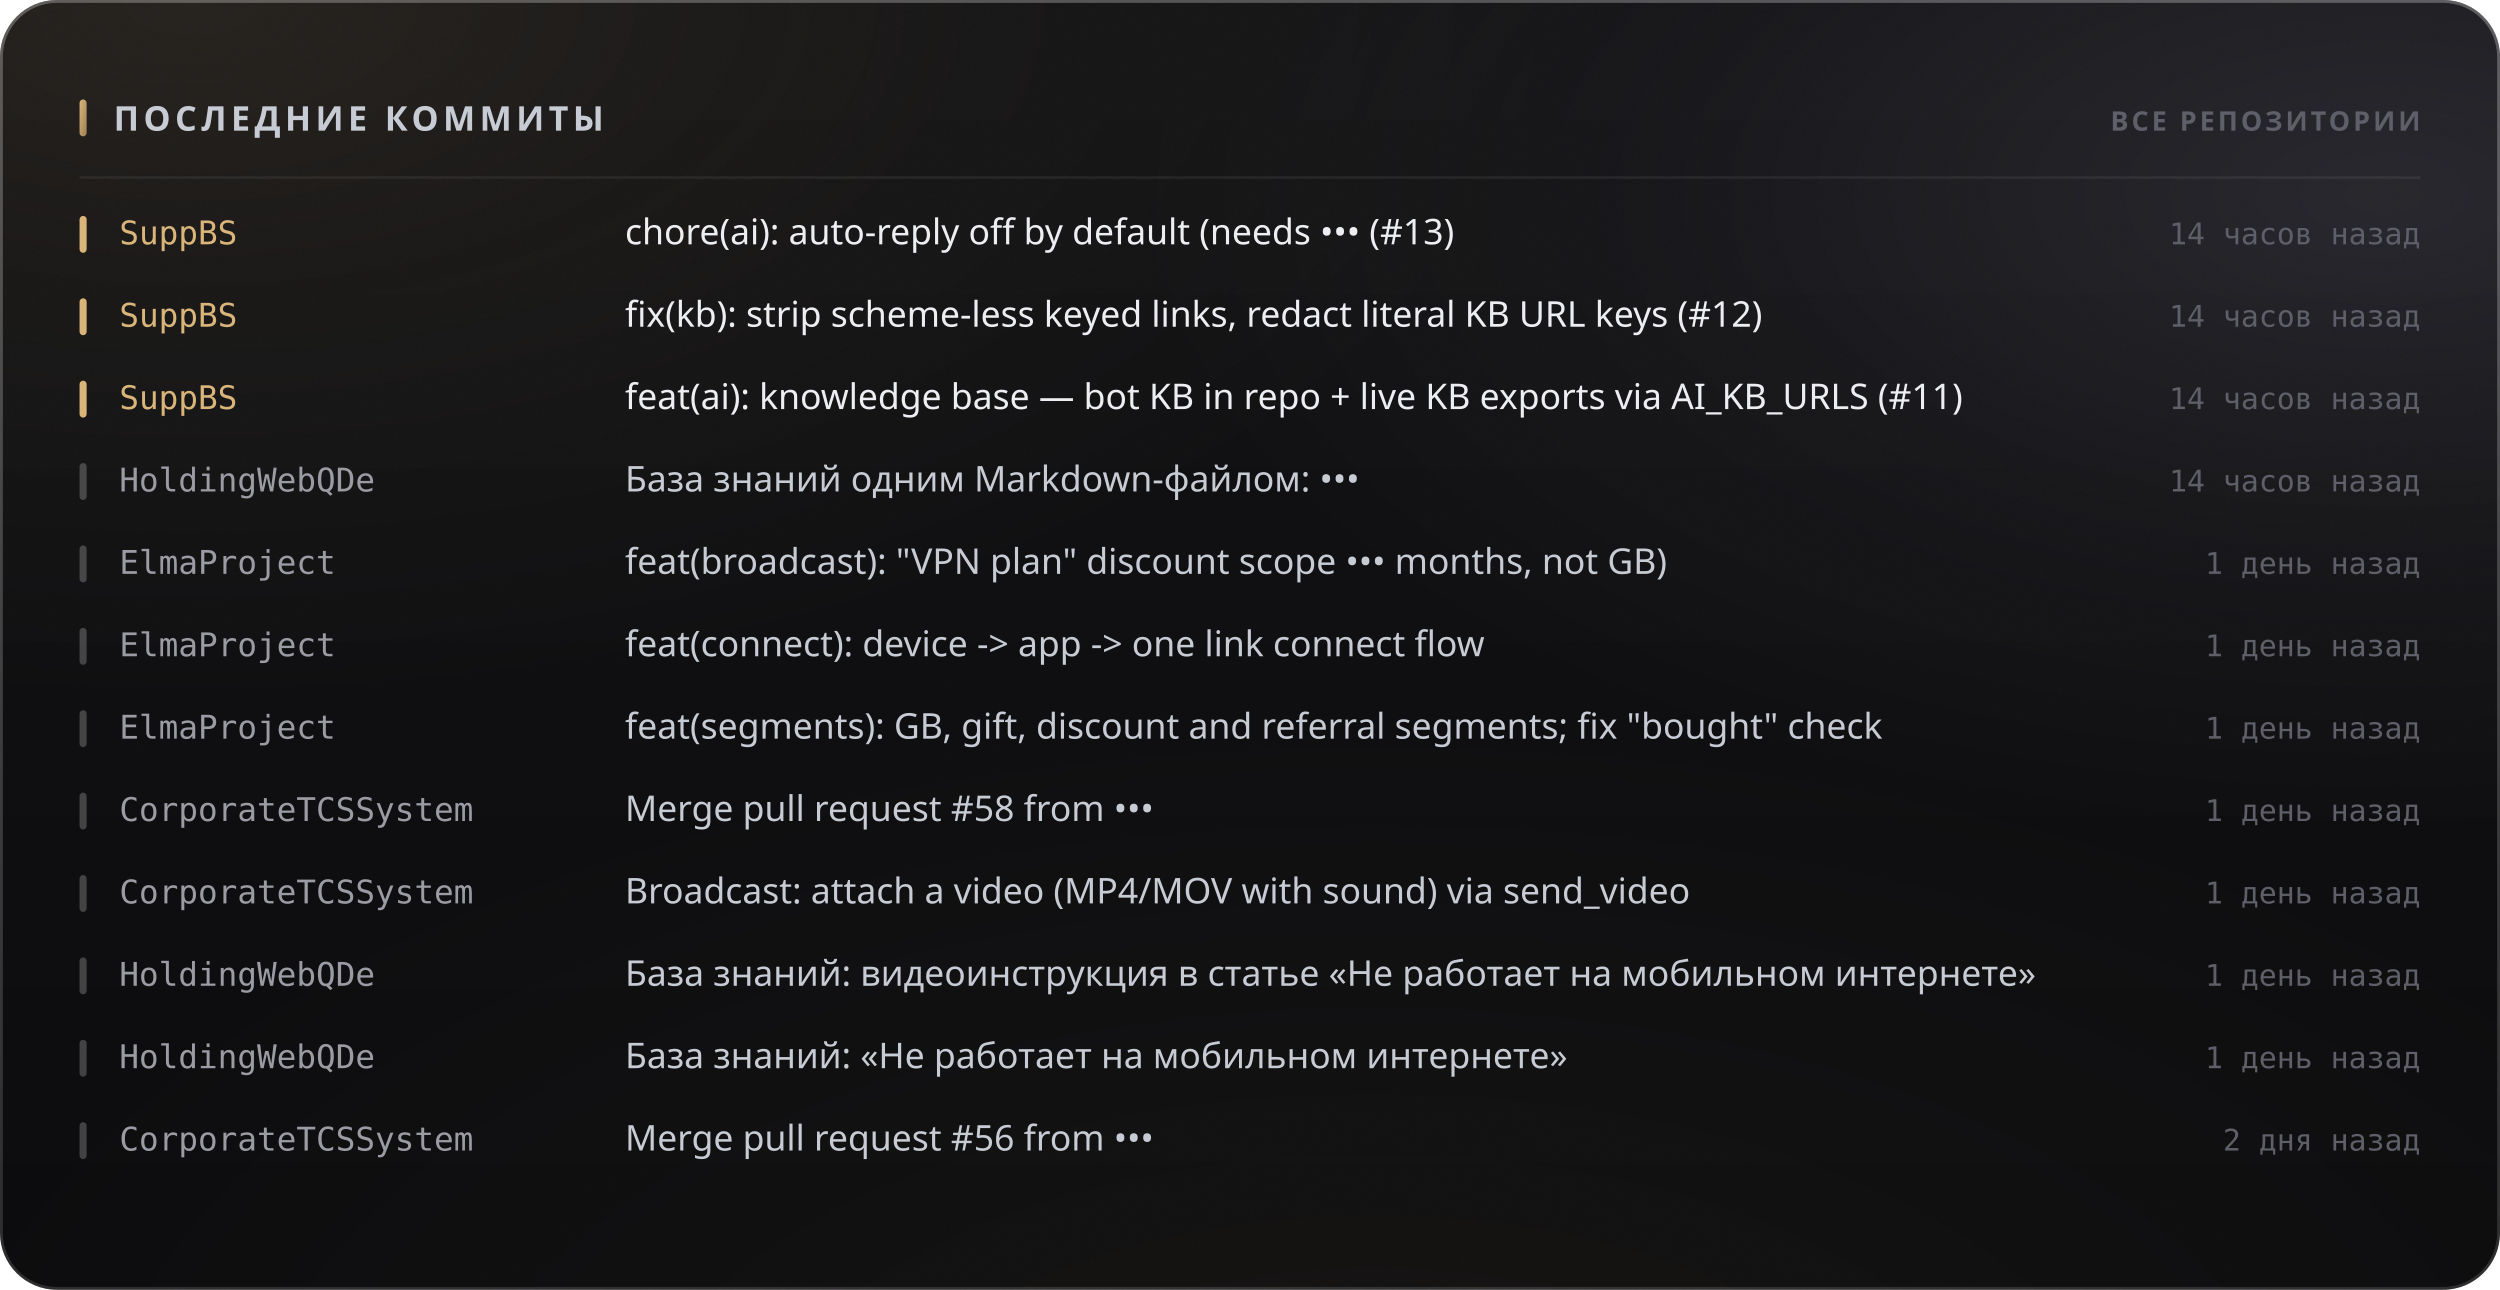
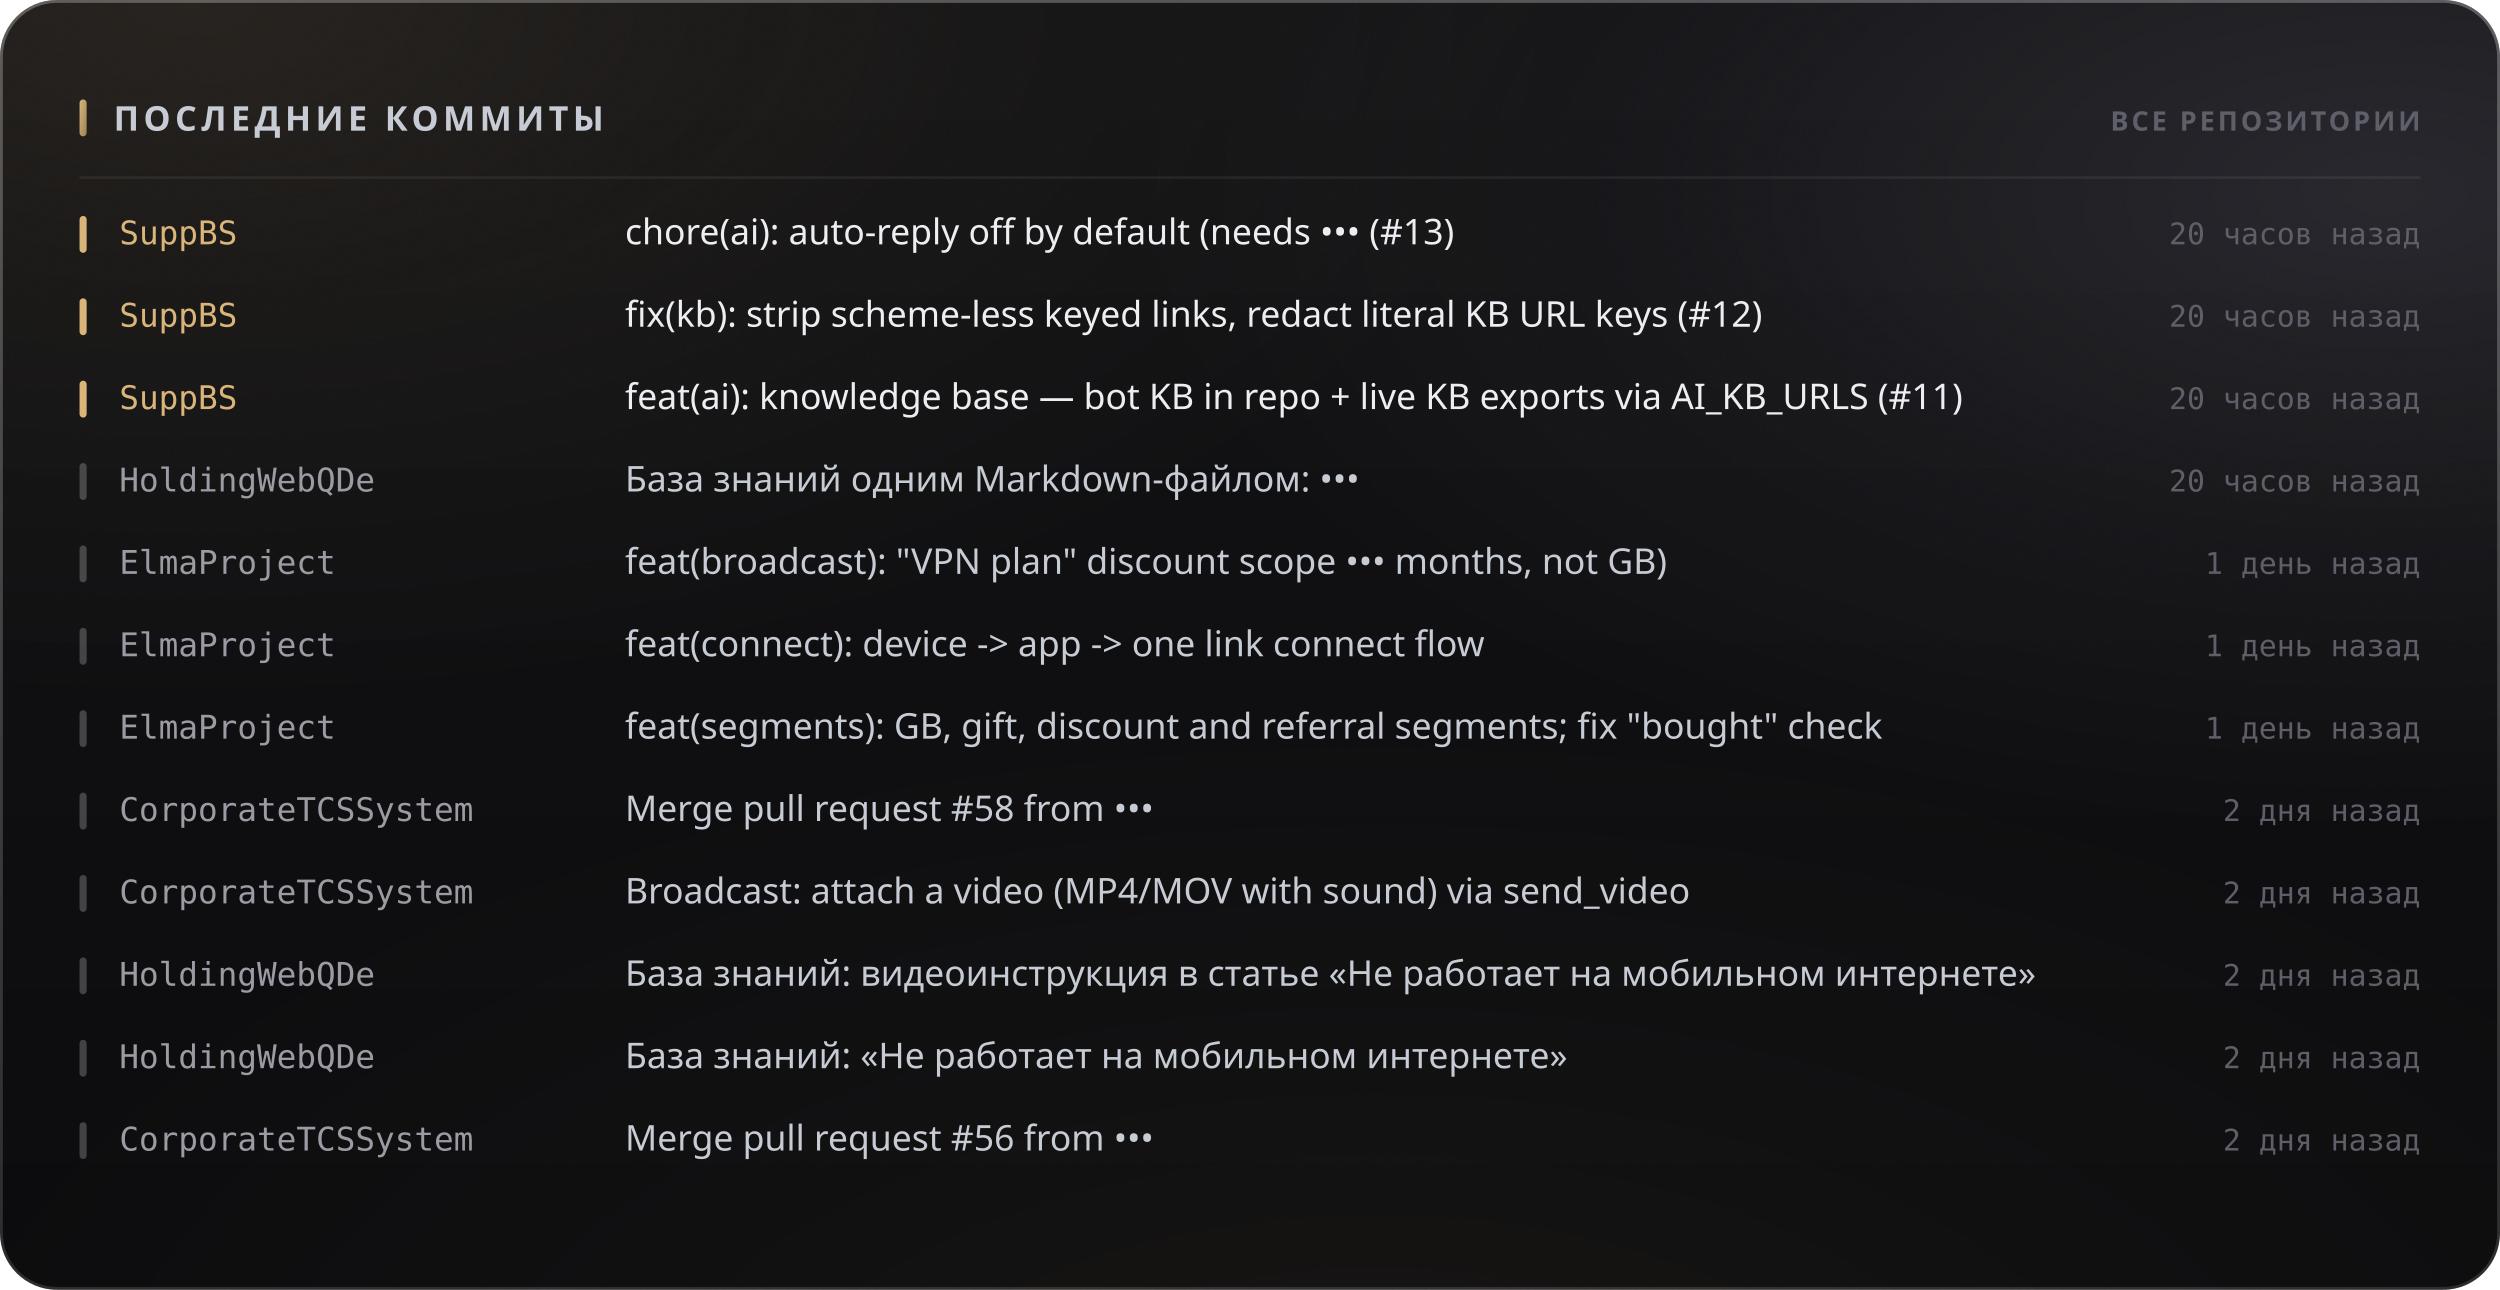
<svg xmlns="http://www.w3.org/2000/svg" width="880" height="454" viewBox="0 0 880 454" role="img">
  <style>
  text { font-family: -apple-system, BlinkMacSystemFont, 'Segoe UI', 'Noto Sans', Helvetica, Arial, sans-serif; }
  .mono { font-family: ui-monospace, 'SF Mono', 'Cascadia Mono', 'DejaVu Sans Mono', Menlo, Consolas, monospace; font-variant-numeric: tabular-nums; }
  .caps { letter-spacing: .1em; text-transform: uppercase; }

  @keyframes sheen  { from { transform: translateX(-120%); } to { transform: translateX(260%); } }
  @keyframes rise   { from { opacity: 0; transform: translateY(6px); } to { opacity: 1; transform: none; } }
  @keyframes slide  { from { opacity: 0; transform: translateX(-8px); } to { opacity: 1; transform: none; } }
  @keyframes grow   { from { transform: scaleY(0); } to { transform: scaleY(1); } }
  @keyframes widen  { from { transform: scaleX(0); } to { transform: scaleX(1); } }
  @keyframes draw   { from { stroke-dashoffset: 200; } to { stroke-dashoffset: 0; } }

  .sheen { animation: sheen 5.5s cubic-bezier(.45,0,.2,1) infinite; }
  .rise  { animation: rise .5s cubic-bezier(.16,1,.3,1) both; }
  .slide { animation: slide .42s cubic-bezier(.16,1,.3,1) both; }
  .bar   { transform-box: fill-box; transform-origin: 50% 100%;
           animation: grow .62s cubic-bezier(.16,1,.3,1) both; }
  .fill  { transform-box: fill-box; transform-origin: 0% 50%;
           animation: widen .8s cubic-bezier(.16,1,.3,1) both; }
  /* The hidden start state lives in the keyframes, never in the static rule.
     A renderer that ignores CSS animations then falls back to the FINISHED
     state — a drawn line, visible text — instead of an empty panel. */
  .spark { stroke-dasharray: 200;
           animation: draw 1.1s cubic-bezier(.16,1,.3,1) both; }

  @media (prefers-reduced-motion: reduce) {
    .sheen { animation: none; opacity: 0; }
    .rise, .slide, .bar, .fill, .spark { animation: none; opacity: 1; transform: none;
                                         stroke-dashoffset: 0; }
  }</style>
  <defs>
    <filter id="grain5" x="0" y="0" width="100%" height="100%">
      <feTurbulence type="fractalNoise" baseFrequency="0.85" numOctaves="3" stitchTiles="stitch" />
      <feColorMatrix type="saturate" values="0" />
    </filter>
    <linearGradient id="accent1" x1="0" y1="0" x2="1" y2="1">
      <stop offset="0%" stop-color="#d9b57a" />
      <stop offset="100%" stop-color="#9d8155" />
    </linearGradient>
    <radialGradient id="aurora6" cx="0.08" cy="0" r="0.55">
      <stop offset="0%" stop-color="#d9b47a" stop-opacity="0.1" />
      <stop offset="55%" stop-color="#d9b47a" stop-opacity="0.035" />
      <stop offset="100%" stop-color="#d9b47a" stop-opacity="0" />
    </radialGradient>
    <radialGradient id="aurora7" cx="0.95" cy="0.15" r="0.5">
      <stop offset="0%" stop-color="#706f83" stop-opacity="0.22" />
      <stop offset="55%" stop-color="#706f83" stop-opacity="0.077" />
      <stop offset="100%" stop-color="#706f83" stop-opacity="0" />
    </radialGradient>
    <radialGradient id="aurora8" cx="0.55" cy="1.15" r="0.6">
      <stop offset="0%" stop-color="#b39b74" stop-opacity="0.07" />
      <stop offset="55%" stop-color="#b39b74" stop-opacity="0.025" />
      <stop offset="100%" stop-color="#b39b74" stop-opacity="0" />
    </radialGradient>
    <linearGradient id="glass2" x1="0" y1="0" x2="0" y2="1">
      <stop offset="0%" stop-color="#ffffff" stop-opacity="0.036" />
      <stop offset="100%" stop-color="#ffffff" stop-opacity="0.007" />
    </linearGradient>
    <linearGradient id="rim3" x1="0" y1="0" x2="0" y2="1">
      <stop offset="0%" stop-color="#ffffff" stop-opacity="0.182" />
      <stop offset="100%" stop-color="#ffffff" stop-opacity="0.025" />
    </linearGradient>
    <linearGradient id="spec4" x1="0" y1="0" x2="1" y2="0">
      <stop offset="0%" stop-color="#ffffff" stop-opacity="0" />
      <stop offset="35%" stop-color="#ffffff" stop-opacity="0.336" />
      <stop offset="70%" stop-color="#ffffff" stop-opacity="0.118" />
      <stop offset="100%" stop-color="#ffffff" stop-opacity="0" />
    </linearGradient>
  </defs>
  <rect width="880" height="454" rx="20" fill="#0a0a0c" />
  <rect width="880" height="454" rx="20" fill="url(#aurora6)" />
  <rect width="880" height="454" rx="20" fill="url(#aurora7)" />
  <rect width="880" height="454" rx="20" fill="url(#aurora8)" />
  <rect width="880" height="454" rx="20" fill="url(#glass2)" />
  <rect width="880" height="454" rx="20" filter="url(#grain5)" opacity="0.085" style="mix-blend-mode:overlay" />
  <rect x=".5" y=".5" width="879" height="453" rx="19.5" fill="none" stroke="rgba(255,255,255,0.11)" />
  <rect x=".5" y=".5" width="879" height="453" rx="19.5" fill="none" stroke="url(#rim3)" />
  <path d="M20 1 H860" stroke="url(#spec4)" stroke-width="1.2" fill="none" />
  <rect x="28" y="35" width="2.5" height="13" rx="1.25" fill="url(#accent1)" />
  <text x="40" y="46" font-size="12" font-weight="700" fill="#c7cbd4" letter-spacing="0.13em">ПОСЛЕДНИЕ КОММИТЫ</text>
  <text x="852" y="46" font-size="9.5" font-weight="600" fill="#5e5f68" text-anchor="end" letter-spacing="0.11em">ВСЕ РЕПОЗИТОРИИ</text>
  <path d="M28 62.5 H852" stroke="rgba(255,255,255,0.06)" stroke-width="1" />
  <g class="slide" opacity="1" style="">
    <rect x="28" y="76" width="2.5" height="13" rx="1.25" fill="#d9b57a" />
    <text x="42" y="86" font-size="11.5" font-weight="500" fill="#d9b57a" class="mono">SuppBS</text>
    <text x="220" y="86" font-size="12.5" font-weight="400" fill="#edeef2">chore(ai): auto-reply off by default (needs ••• (#13)</text>
-     <text x="852" y="86" font-size="10.5" font-weight="400" fill="#5e5f68" text-anchor="end" class="mono">14 часов назад</text>
+     <text x="852" y="86" font-size="10.5" font-weight="400" fill="#5e5f68" text-anchor="end" class="mono">20 часов назад</text>
  </g>
  <g class="slide" opacity="1" style=" animation-delay:0.022s;">
    <rect x="28" y="105" width="2.5" height="13" rx="1.25" fill="#d9b57a" />
    <text x="42" y="115" font-size="11.5" font-weight="500" fill="#d9b57a" class="mono">SuppBS</text>
    <text x="220" y="115" font-size="12.5" font-weight="400" fill="#edeef2">fix(kb): strip scheme-less keyed links, redact literal KB URL keys (#12)</text>
-     <text x="852" y="115" font-size="10.5" font-weight="400" fill="#5e5f68" text-anchor="end" class="mono">14 часов назад</text>
+     <text x="852" y="115" font-size="10.5" font-weight="400" fill="#5e5f68" text-anchor="end" class="mono">20 часов назад</text>
  </g>
  <g class="slide" opacity="1" style=" animation-delay:0.044s;">
    <rect x="28" y="134" width="2.5" height="13" rx="1.25" fill="#d9b57a" />
    <text x="42" y="144" font-size="11.5" font-weight="500" fill="#d9b57a" class="mono">SuppBS</text>
    <text x="220" y="144" font-size="12.5" font-weight="400" fill="#edeef2">feat(ai): knowledge base — bot KB in repo + live KB exports via AI_KB_URLS (#11)</text>
-     <text x="852" y="144" font-size="10.5" font-weight="400" fill="#5e5f68" text-anchor="end" class="mono">14 часов назад</text>
+     <text x="852" y="144" font-size="10.5" font-weight="400" fill="#5e5f68" text-anchor="end" class="mono">20 часов назад</text>
  </g>
  <g class="slide" opacity="1" style=" animation-delay:0.066s;">
    <rect x="28" y="163" width="2.5" height="13" rx="1.25" fill="rgba(255,255,255,0.22)" />
    <text x="42" y="173" font-size="11.5" font-weight="500" fill="#9a9ba3" class="mono">HoldingWebQDe</text>
    <text x="220" y="173" font-size="12.5" font-weight="400" fill="#c7cbd4">База знаний одним Markdown-файлом: •••</text>
-     <text x="852" y="173" font-size="10.5" font-weight="400" fill="#5e5f68" text-anchor="end" class="mono">14 часов назад</text>
+     <text x="852" y="173" font-size="10.5" font-weight="400" fill="#5e5f68" text-anchor="end" class="mono">20 часов назад</text>
  </g>
  <g class="slide" opacity="1" style=" animation-delay:0.088s;">
    <rect x="28" y="192" width="2.5" height="13" rx="1.25" fill="rgba(255,255,255,0.22)" />
    <text x="42" y="202" font-size="11.5" font-weight="500" fill="#9a9ba3" class="mono">ElmaProject</text>
    <text x="220" y="202" font-size="12.5" font-weight="400" fill="#c7cbd4">feat(broadcast): "VPN plan" discount scope ••• months, not GB)</text>
    <text x="852" y="202" font-size="10.5" font-weight="400" fill="#5e5f68" text-anchor="end" class="mono">1 день назад</text>
  </g>
  <g class="slide" opacity="1" style=" animation-delay:0.110s;">
    <rect x="28" y="221" width="2.5" height="13" rx="1.25" fill="rgba(255,255,255,0.22)" />
    <text x="42" y="231" font-size="11.5" font-weight="500" fill="#9a9ba3" class="mono">ElmaProject</text>
    <text x="220" y="231" font-size="12.5" font-weight="400" fill="#c7cbd4">feat(connect): device -&gt; app -&gt; one link connect flow</text>
    <text x="852" y="231" font-size="10.5" font-weight="400" fill="#5e5f68" text-anchor="end" class="mono">1 день назад</text>
  </g>
  <g class="slide" opacity="1" style=" animation-delay:0.132s;">
    <rect x="28" y="250" width="2.5" height="13" rx="1.25" fill="rgba(255,255,255,0.22)" />
    <text x="42" y="260" font-size="11.5" font-weight="500" fill="#9a9ba3" class="mono">ElmaProject</text>
    <text x="220" y="260" font-size="12.5" font-weight="400" fill="#c7cbd4">feat(segments): GB, gift, discount and referral segments; fix "bought" check</text>
    <text x="852" y="260" font-size="10.5" font-weight="400" fill="#5e5f68" text-anchor="end" class="mono">1 день назад</text>
  </g>
  <g class="slide" opacity="1" style=" animation-delay:0.154s;">
    <rect x="28" y="279" width="2.5" height="13" rx="1.25" fill="rgba(255,255,255,0.22)" />
    <text x="42" y="289" font-size="11.5" font-weight="500" fill="#9a9ba3" class="mono">CorporateTCSSystem</text>
    <text x="220" y="289" font-size="12.5" font-weight="400" fill="#c7cbd4">Merge pull request #58 from •••</text>
-     <text x="852" y="289" font-size="10.5" font-weight="400" fill="#5e5f68" text-anchor="end" class="mono">1 день назад</text>
+     <text x="852" y="289" font-size="10.5" font-weight="400" fill="#5e5f68" text-anchor="end" class="mono">2 дня назад</text>
  </g>
  <g class="slide" opacity="1" style=" animation-delay:0.176s;">
    <rect x="28" y="308" width="2.5" height="13" rx="1.25" fill="rgba(255,255,255,0.22)" />
    <text x="42" y="318" font-size="11.5" font-weight="500" fill="#9a9ba3" class="mono">CorporateTCSSystem</text>
    <text x="220" y="318" font-size="12.5" font-weight="400" fill="#c7cbd4">Broadcast: attach a video (MP4/MOV with sound) via send_video</text>
-     <text x="852" y="318" font-size="10.5" font-weight="400" fill="#5e5f68" text-anchor="end" class="mono">1 день назад</text>
+     <text x="852" y="318" font-size="10.5" font-weight="400" fill="#5e5f68" text-anchor="end" class="mono">2 дня назад</text>
  </g>
  <g class="slide" opacity="1" style=" animation-delay:0.198s;">
    <rect x="28" y="337" width="2.5" height="13" rx="1.25" fill="rgba(255,255,255,0.22)" />
    <text x="42" y="347" font-size="11.5" font-weight="500" fill="#9a9ba3" class="mono">HoldingWebQDe</text>
    <text x="220" y="347" font-size="12.5" font-weight="400" fill="#c7cbd4">База знаний: видеоинструкция в статье «Не работает на мобильном интернете»</text>
-     <text x="852" y="347" font-size="10.5" font-weight="400" fill="#5e5f68" text-anchor="end" class="mono">1 день назад</text>
+     <text x="852" y="347" font-size="10.5" font-weight="400" fill="#5e5f68" text-anchor="end" class="mono">2 дня назад</text>
  </g>
  <g class="slide" opacity="1" style=" animation-delay:0.220s;">
    <rect x="28" y="366" width="2.5" height="13" rx="1.25" fill="rgba(255,255,255,0.22)" />
    <text x="42" y="376" font-size="11.5" font-weight="500" fill="#9a9ba3" class="mono">HoldingWebQDe</text>
    <text x="220" y="376" font-size="12.5" font-weight="400" fill="#c7cbd4">База знаний: «Не работает на мобильном интернете»</text>
-     <text x="852" y="376" font-size="10.5" font-weight="400" fill="#5e5f68" text-anchor="end" class="mono">1 день назад</text>
+     <text x="852" y="376" font-size="10.5" font-weight="400" fill="#5e5f68" text-anchor="end" class="mono">2 дня назад</text>
  </g>
  <g class="slide" opacity="1" style=" animation-delay:0.242s;">
    <rect x="28" y="395" width="2.5" height="13" rx="1.25" fill="rgba(255,255,255,0.22)" />
    <text x="42" y="405" font-size="11.5" font-weight="500" fill="#9a9ba3" class="mono">CorporateTCSSystem</text>
    <text x="220" y="405" font-size="12.5" font-weight="400" fill="#c7cbd4">Merge pull request #56 from •••</text>
    <text x="852" y="405" font-size="10.5" font-weight="400" fill="#5e5f68" text-anchor="end" class="mono">2 дня назад</text>
  </g>
</svg>
